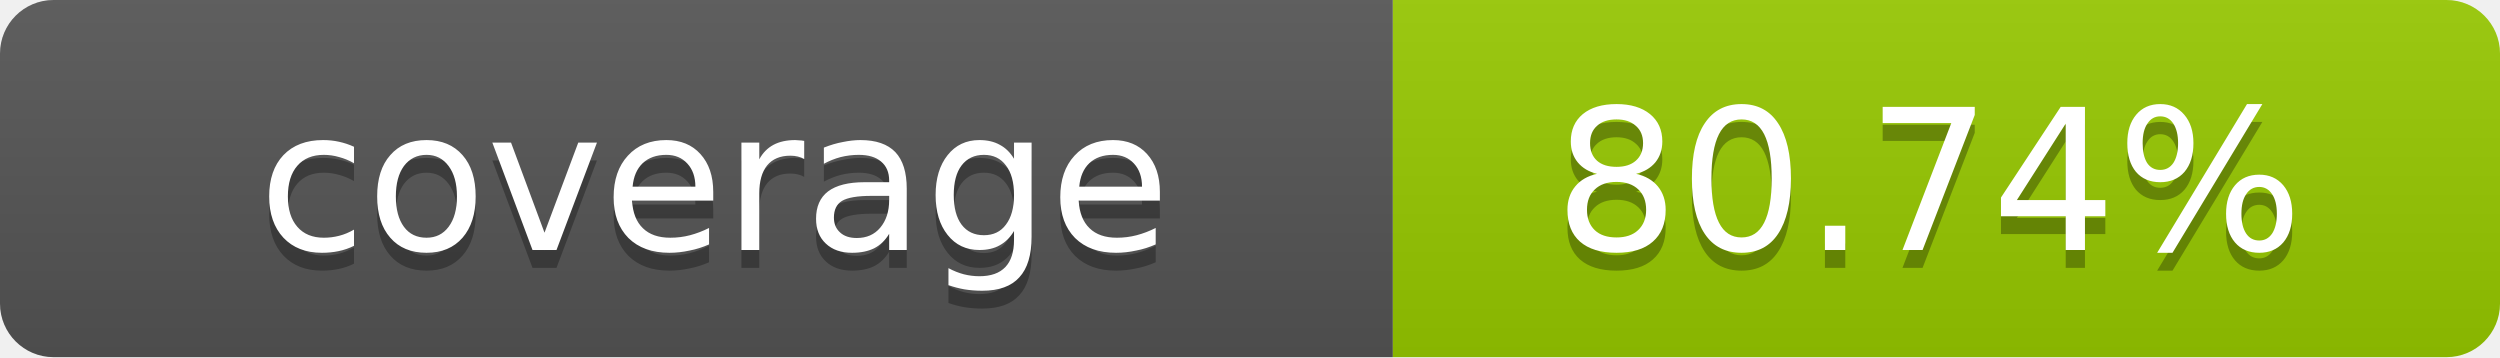
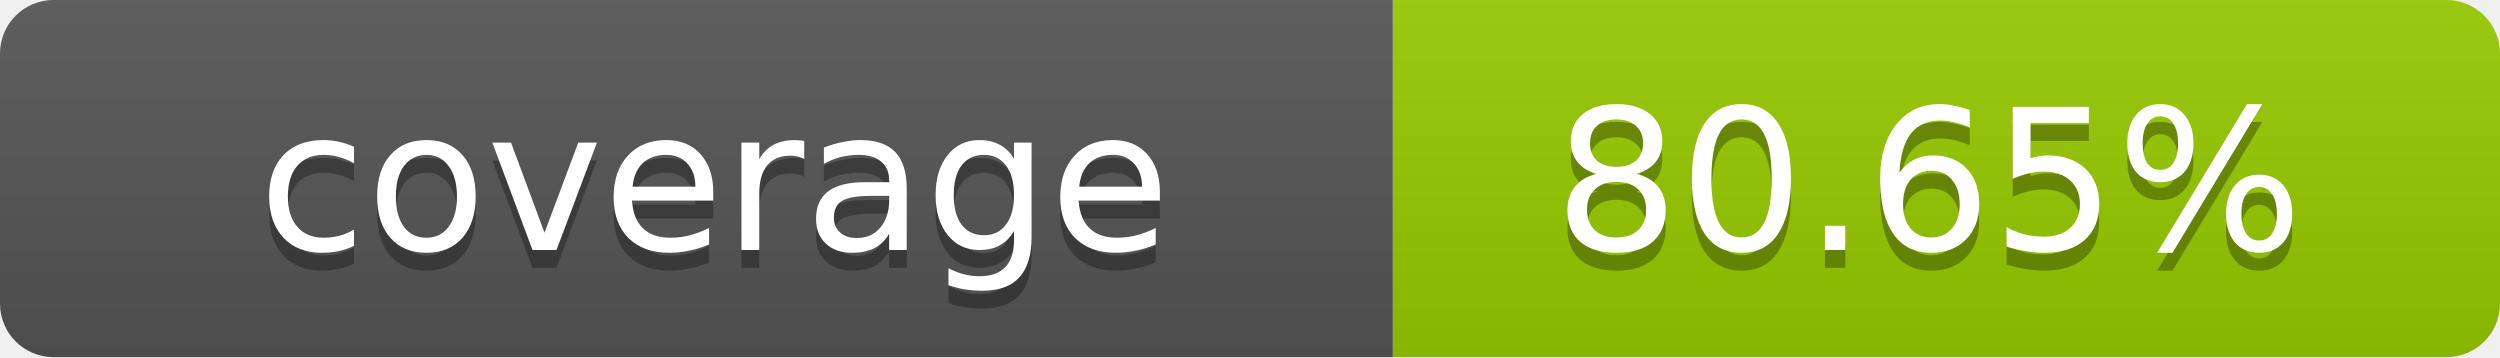
- <svg xmlns="http://www.w3.org/2000/svg" width="140" height="20" role="img" aria-label="coverage: 80.74%">
+ <svg xmlns="http://www.w3.org/2000/svg" width="140" height="20" role="img" aria-label="coverage: 80.65%">
  <linearGradient id="s" x2="0" y2="100%">
    <stop offset="0" stop-color="#bbb" stop-opacity=".1" />
    <stop offset="1" stop-opacity=".1" />
  </linearGradient>
  <clipPath id="r">
    <rect width="140" height="20" rx="3" fill="#fff" />
  </clipPath>
  <g clip-path="url(#r)">
    <rect width="78" height="20" fill="#555" />
    <rect x="78" width="62" height="20" fill="#97CA00" />
    <rect width="140" height="20" fill="url(#s)" />
  </g>
  <g fill="#fff" text-anchor="middle" font-family="Verdana,Geneva,DejaVu Sans,sans-serif" text-rendering="geometricPrecision" font-size="11">
    <text x="40" y="15" fill="#010101" fill-opacity=".3">coverage</text>
    <text x="40" y="14">coverage</text>
-     <text x="108" y="15" fill="#010101" fill-opacity=".3">80.74%</text>
-     <text x="108" y="14">80.74%</text>
+     <text x="108" y="15" fill="#010101" fill-opacity=".3">80.65%</text>
+     <text x="108" y="14">80.65%</text>
  </g>
</svg>
